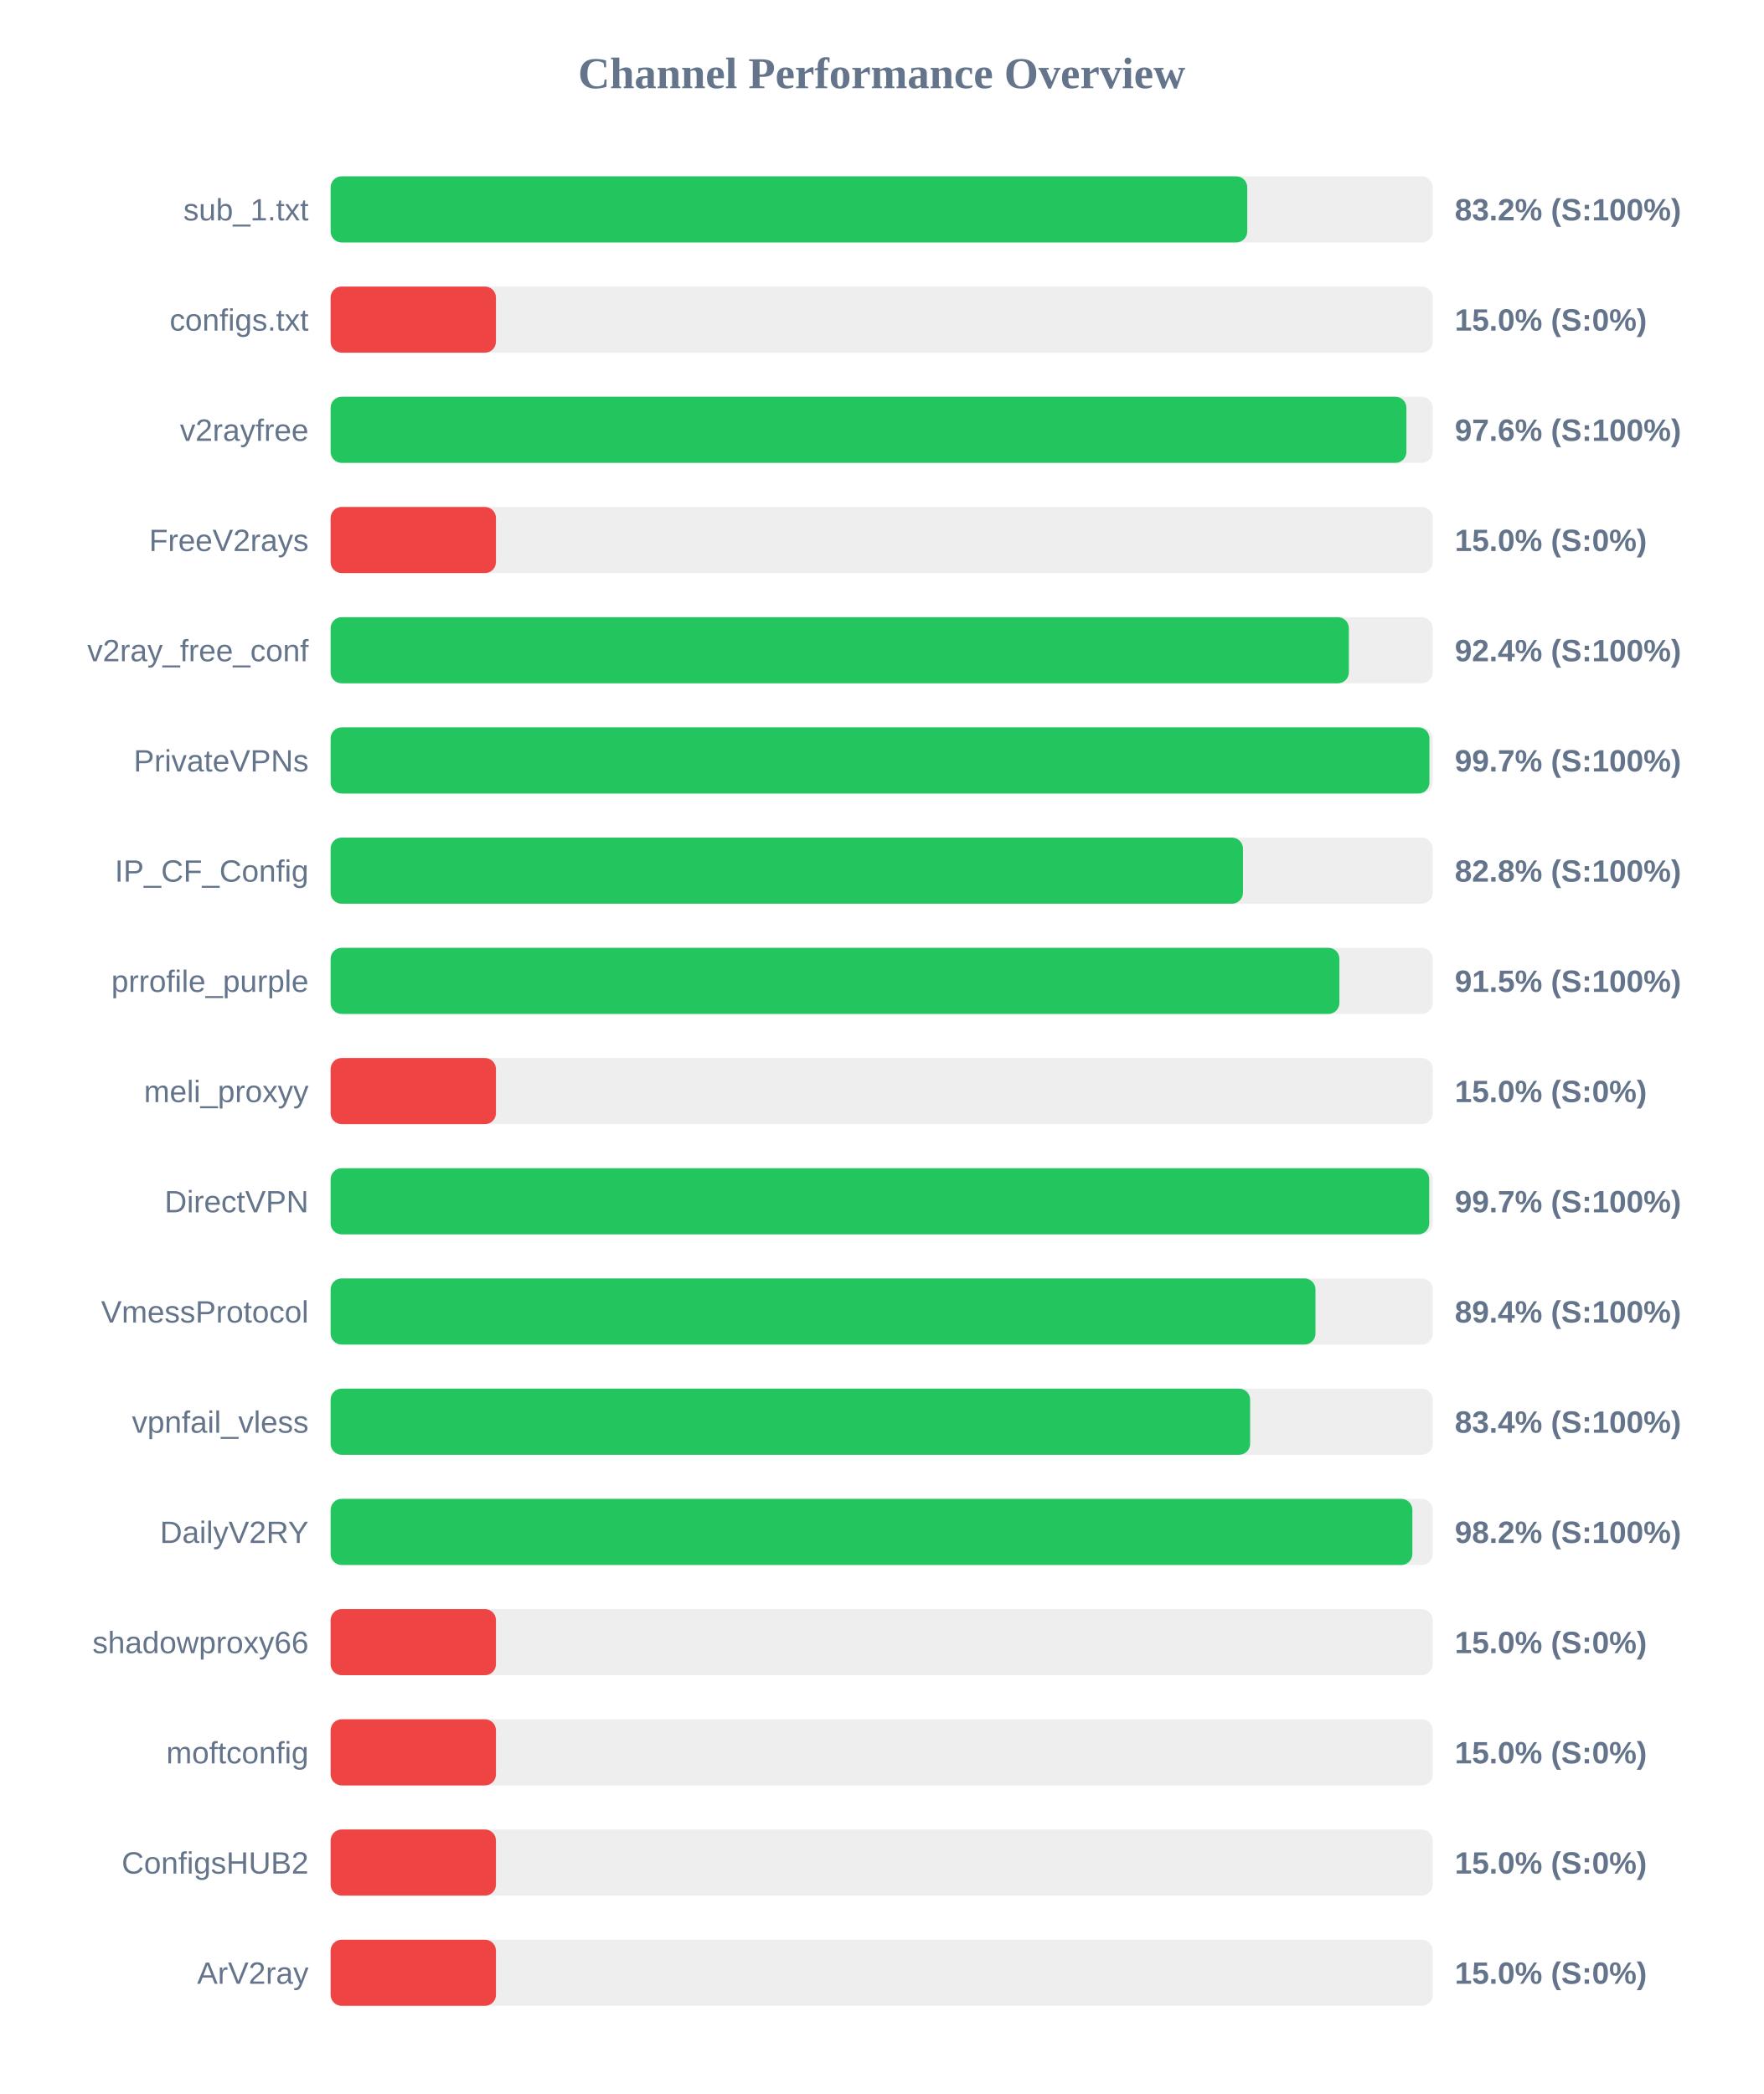
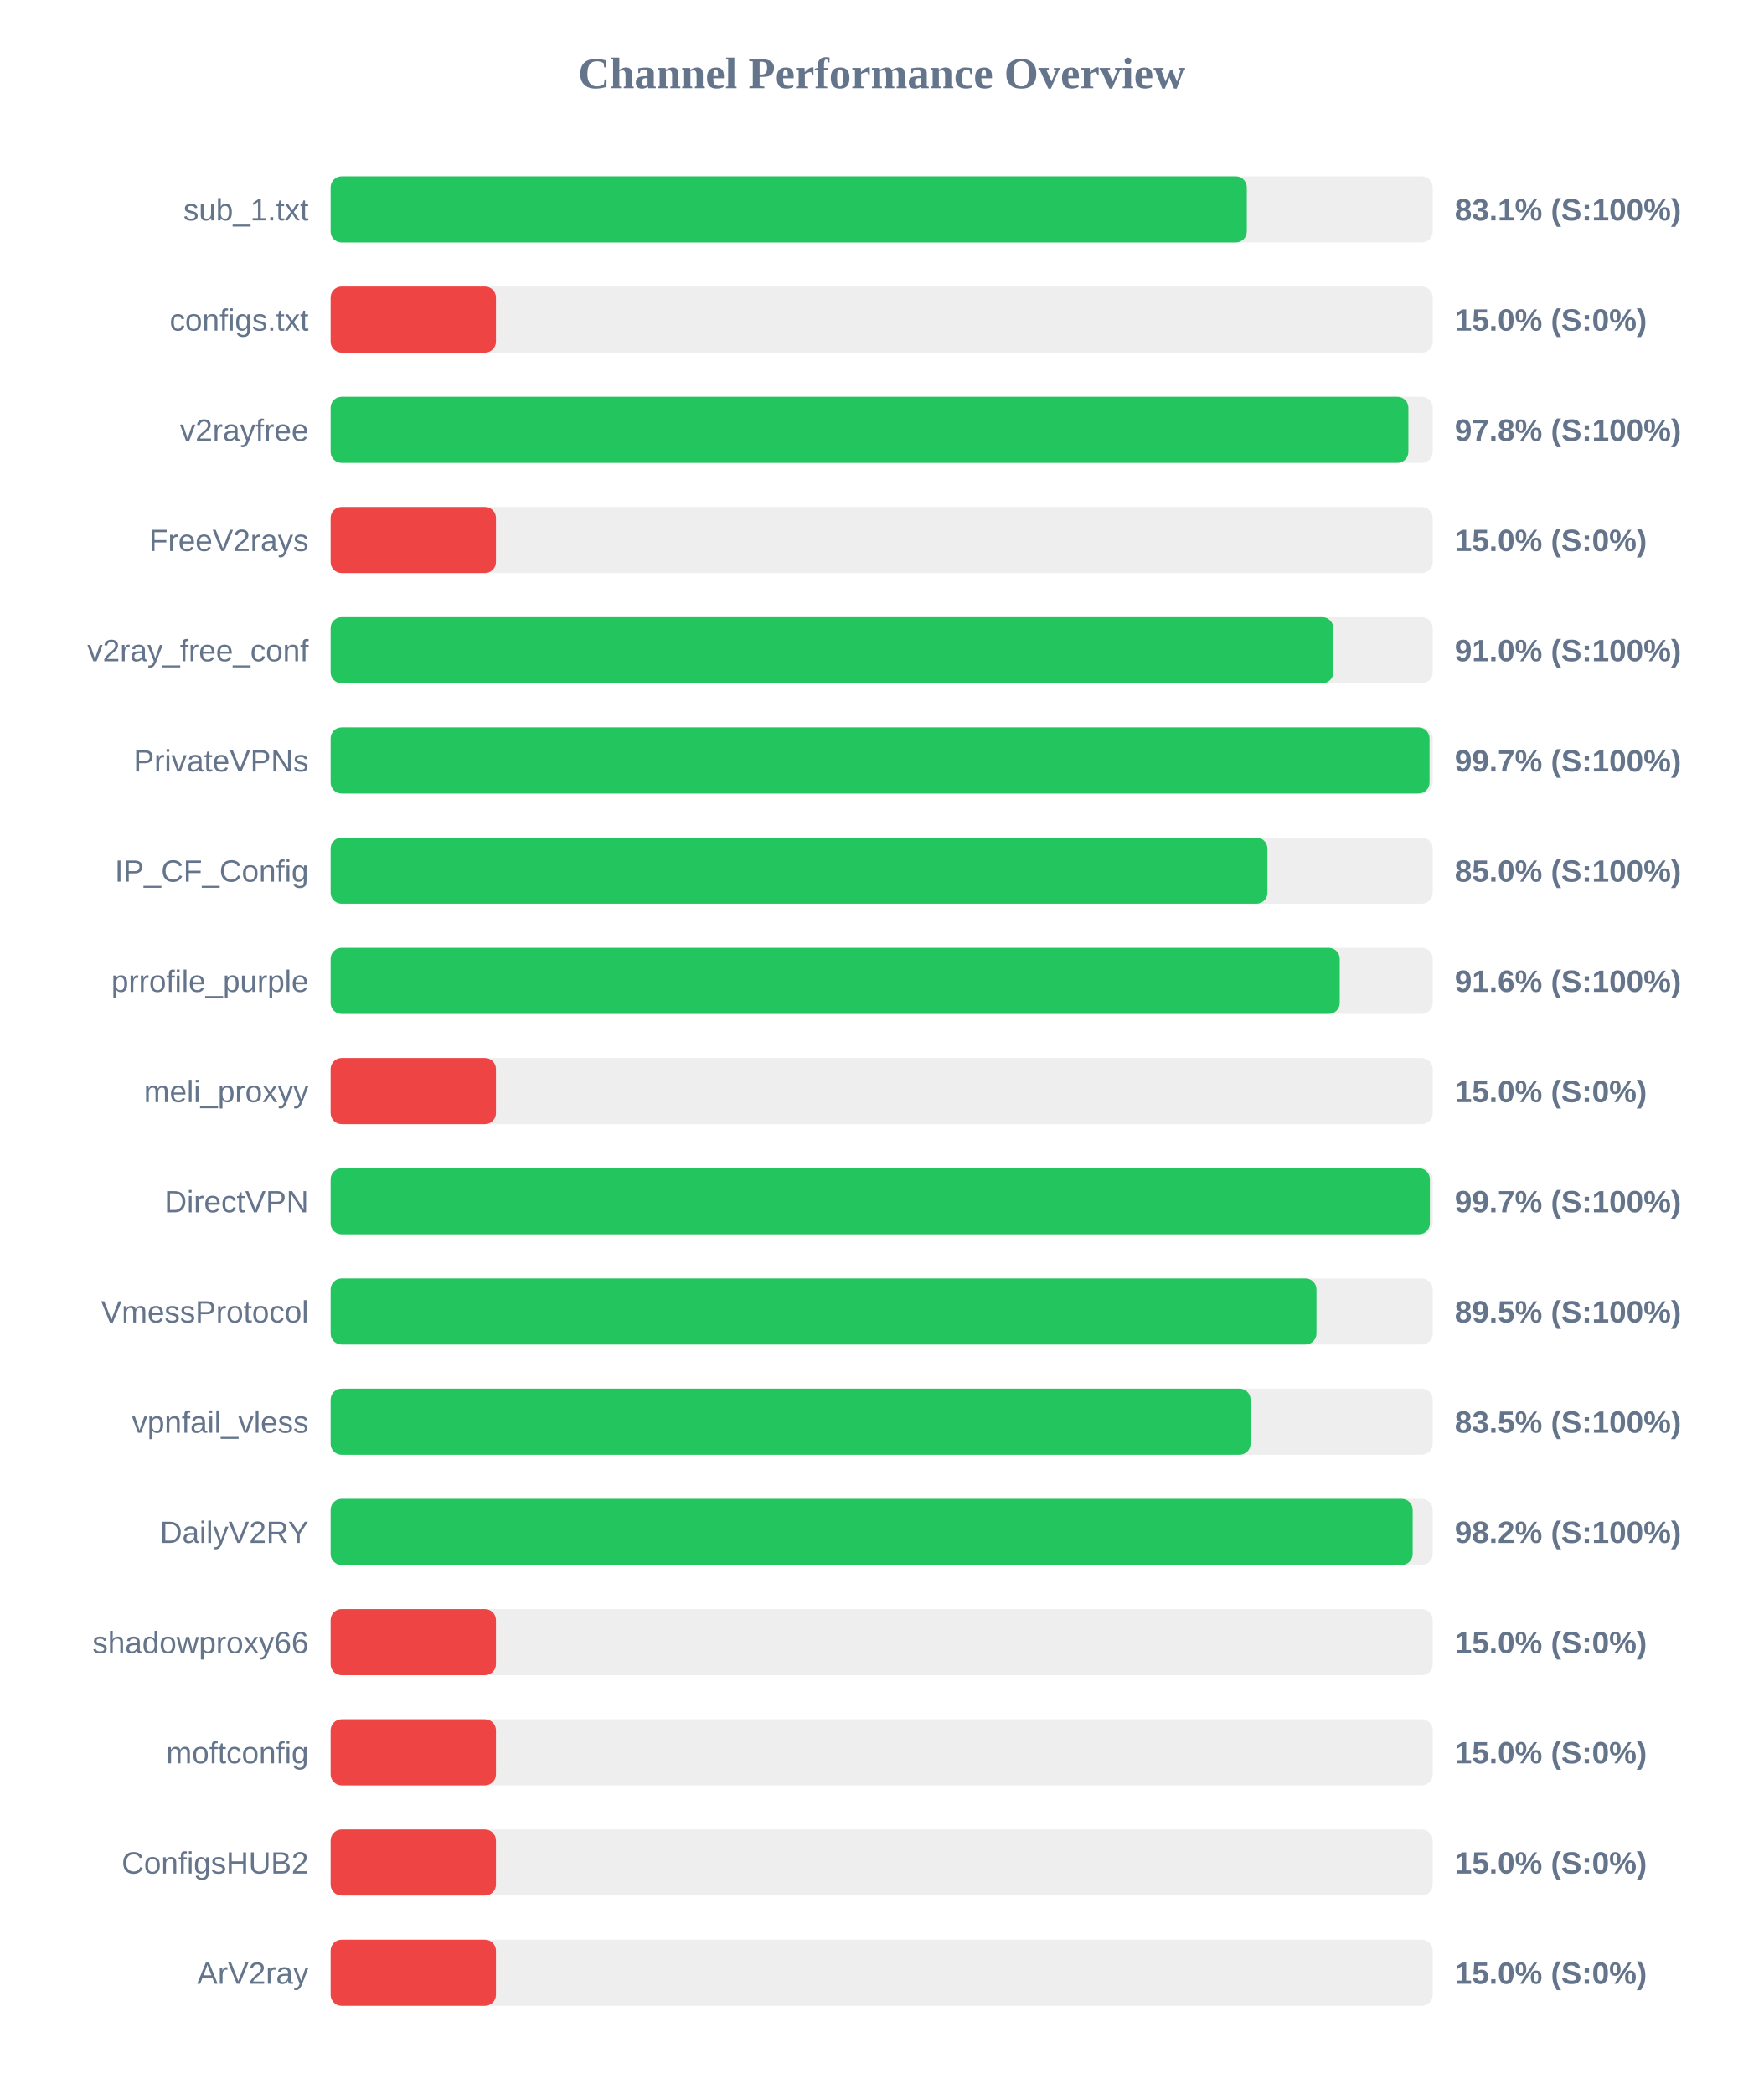
<svg xmlns="http://www.w3.org/2000/svg" width="800" height="950" version="1.1">
  <style>
        .row { font: 14px Arial; fill: #64748b; }
        .score { font: bold 14px Arial; fill: #64748b; }
    </style>
  <text x="400" y="40" text-anchor="middle" font-size="20px" font-weight="bold" fill="#64748b">Channel Performance Overview</text>
  <rect x="150" y="80" width="500" height="30" fill="#eee" rx="5" />
-   <rect x="150" y="80" width="415.85" height="30" fill="#22c55e" rx="5" />
+   <rect x="150" y="80" width="415.65" height="30" fill="#22c55e" rx="5" />
  <text x="140" y="100" text-anchor="end" class="row">sub_1.txt</text>
-   <text x="660" y="100" text-anchor="start" class="score">83.2% (S:100%)</text>
+   <text x="660" y="100" text-anchor="start" class="score">83.1% (S:100%)</text>
  <rect x="150" y="130" width="500" height="30" fill="#eee" rx="5" />
  <rect x="150" y="130" width="75.0" height="30" fill="#ef4444" rx="5" />
  <text x="140" y="150" text-anchor="end" class="row">configs.txt</text>
  <text x="660" y="150" text-anchor="start" class="score">15.0% (S:0%)</text>
  <rect x="150" y="180" width="500" height="30" fill="#eee" rx="5" />
-   <rect x="150" y="180" width="488.05" height="30" fill="#22c55e" rx="5" />
+   <rect x="150" y="180" width="488.95" height="30" fill="#22c55e" rx="5" />
  <text x="140" y="200" text-anchor="end" class="row">v2rayfree</text>
-   <text x="660" y="200" text-anchor="start" class="score">97.6% (S:100%)</text>
+   <text x="660" y="200" text-anchor="start" class="score">97.8% (S:100%)</text>
  <rect x="150" y="230" width="500" height="30" fill="#eee" rx="5" />
  <rect x="150" y="230" width="75.0" height="30" fill="#ef4444" rx="5" />
  <text x="140" y="250" text-anchor="end" class="row">FreeV2rays</text>
  <text x="660" y="250" text-anchor="start" class="score">15.0% (S:0%)</text>
  <rect x="150" y="280" width="500" height="30" fill="#eee" rx="5" />
-   <rect x="150" y="280" width="461.95" height="30" fill="#22c55e" rx="5" />
+   <rect x="150" y="280" width="454.9" height="30" fill="#22c55e" rx="5" />
  <text x="140" y="300" text-anchor="end" class="row">v2ray_free_conf</text>
-   <text x="660" y="300" text-anchor="start" class="score">92.4% (S:100%)</text>
+   <text x="660" y="300" text-anchor="start" class="score">91.0% (S:100%)</text>
  <rect x="150" y="330" width="500" height="30" fill="#eee" rx="5" />
-   <rect x="150" y="330" width="498.5" height="30" fill="#22c55e" rx="5" />
+   <rect x="150" y="330" width="498.55" height="30" fill="#22c55e" rx="5" />
  <text x="140" y="350" text-anchor="end" class="row">PrivateVPNs</text>
  <text x="660" y="350" text-anchor="start" class="score">99.7% (S:100%)</text>
  <rect x="150" y="380" width="500" height="30" fill="#eee" rx="5" />
-   <rect x="150" y="380" width="413.9" height="30" fill="#22c55e" rx="5" />
+   <rect x="150" y="380" width="425.0" height="30" fill="#22c55e" rx="5" />
  <text x="140" y="400" text-anchor="end" class="row">IP_CF_Config</text>
-   <text x="660" y="400" text-anchor="start" class="score">82.8% (S:100%)</text>
+   <text x="660" y="400" text-anchor="start" class="score">85.0% (S:100%)</text>
  <rect x="150" y="430" width="500" height="30" fill="#eee" rx="5" />
-   <rect x="150" y="430" width="457.65" height="30" fill="#22c55e" rx="5" />
+   <rect x="150" y="430" width="457.8" height="30" fill="#22c55e" rx="5" />
  <text x="140" y="450" text-anchor="end" class="row">prrofile_purple</text>
-   <text x="660" y="450" text-anchor="start" class="score">91.5% (S:100%)</text>
+   <text x="660" y="450" text-anchor="start" class="score">91.6% (S:100%)</text>
  <rect x="150" y="480" width="500" height="30" fill="#eee" rx="5" />
  <rect x="150" y="480" width="75.0" height="30" fill="#ef4444" rx="5" />
  <text x="140" y="500" text-anchor="end" class="row">meli_proxyy</text>
  <text x="660" y="500" text-anchor="start" class="score">15.0% (S:0%)</text>
  <rect x="150" y="530" width="500" height="30" fill="#eee" rx="5" />
-   <rect x="150" y="530" width="498.4" height="30" fill="#22c55e" rx="5" />
+   <rect x="150" y="530" width="498.7" height="30" fill="#22c55e" rx="5" />
  <text x="140" y="550" text-anchor="end" class="row">DirectVPN</text>
  <text x="660" y="550" text-anchor="start" class="score">99.7% (S:100%)</text>
  <rect x="150" y="580" width="500" height="30" fill="#eee" rx="5" />
-   <rect x="150" y="580" width="446.8" height="30" fill="#22c55e" rx="5" />
+   <rect x="150" y="580" width="447.25" height="30" fill="#22c55e" rx="5" />
  <text x="140" y="600" text-anchor="end" class="row">VmessProtocol</text>
-   <text x="660" y="600" text-anchor="start" class="score">89.4% (S:100%)</text>
+   <text x="660" y="600" text-anchor="start" class="score">89.5% (S:100%)</text>
  <rect x="150" y="630" width="500" height="30" fill="#eee" rx="5" />
-   <rect x="150" y="630" width="417.15" height="30" fill="#22c55e" rx="5" />
+   <rect x="150" y="630" width="417.35" height="30" fill="#22c55e" rx="5" />
  <text x="140" y="650" text-anchor="end" class="row">vpnfail_vless</text>
-   <text x="660" y="650" text-anchor="start" class="score">83.4% (S:100%)</text>
+   <text x="660" y="650" text-anchor="start" class="score">83.5% (S:100%)</text>
  <rect x="150" y="680" width="500" height="30" fill="#eee" rx="5" />
-   <rect x="150" y="680" width="490.75" height="30" fill="#22c55e" rx="5" />
+   <rect x="150" y="680" width="490.9" height="30" fill="#22c55e" rx="5" />
  <text x="140" y="700" text-anchor="end" class="row">DailyV2RY</text>
  <text x="660" y="700" text-anchor="start" class="score">98.2% (S:100%)</text>
  <rect x="150" y="730" width="500" height="30" fill="#eee" rx="5" />
  <rect x="150" y="730" width="75.0" height="30" fill="#ef4444" rx="5" />
  <text x="140" y="750" text-anchor="end" class="row">shadowproxy66</text>
  <text x="660" y="750" text-anchor="start" class="score">15.0% (S:0%)</text>
  <rect x="150" y="780" width="500" height="30" fill="#eee" rx="5" />
  <rect x="150" y="780" width="75.0" height="30" fill="#ef4444" rx="5" />
  <text x="140" y="800" text-anchor="end" class="row">moftconfig</text>
  <text x="660" y="800" text-anchor="start" class="score">15.0% (S:0%)</text>
  <rect x="150" y="830" width="500" height="30" fill="#eee" rx="5" />
  <rect x="150" y="830" width="75.0" height="30" fill="#ef4444" rx="5" />
  <text x="140" y="850" text-anchor="end" class="row">ConfigsHUB2</text>
  <text x="660" y="850" text-anchor="start" class="score">15.0% (S:0%)</text>
  <rect x="150" y="880" width="500" height="30" fill="#eee" rx="5" />
  <rect x="150" y="880" width="75.0" height="30" fill="#ef4444" rx="5" />
  <text x="140" y="900" text-anchor="end" class="row">ArV2ray</text>
  <text x="660" y="900" text-anchor="start" class="score">15.0% (S:0%)</text>
</svg>
